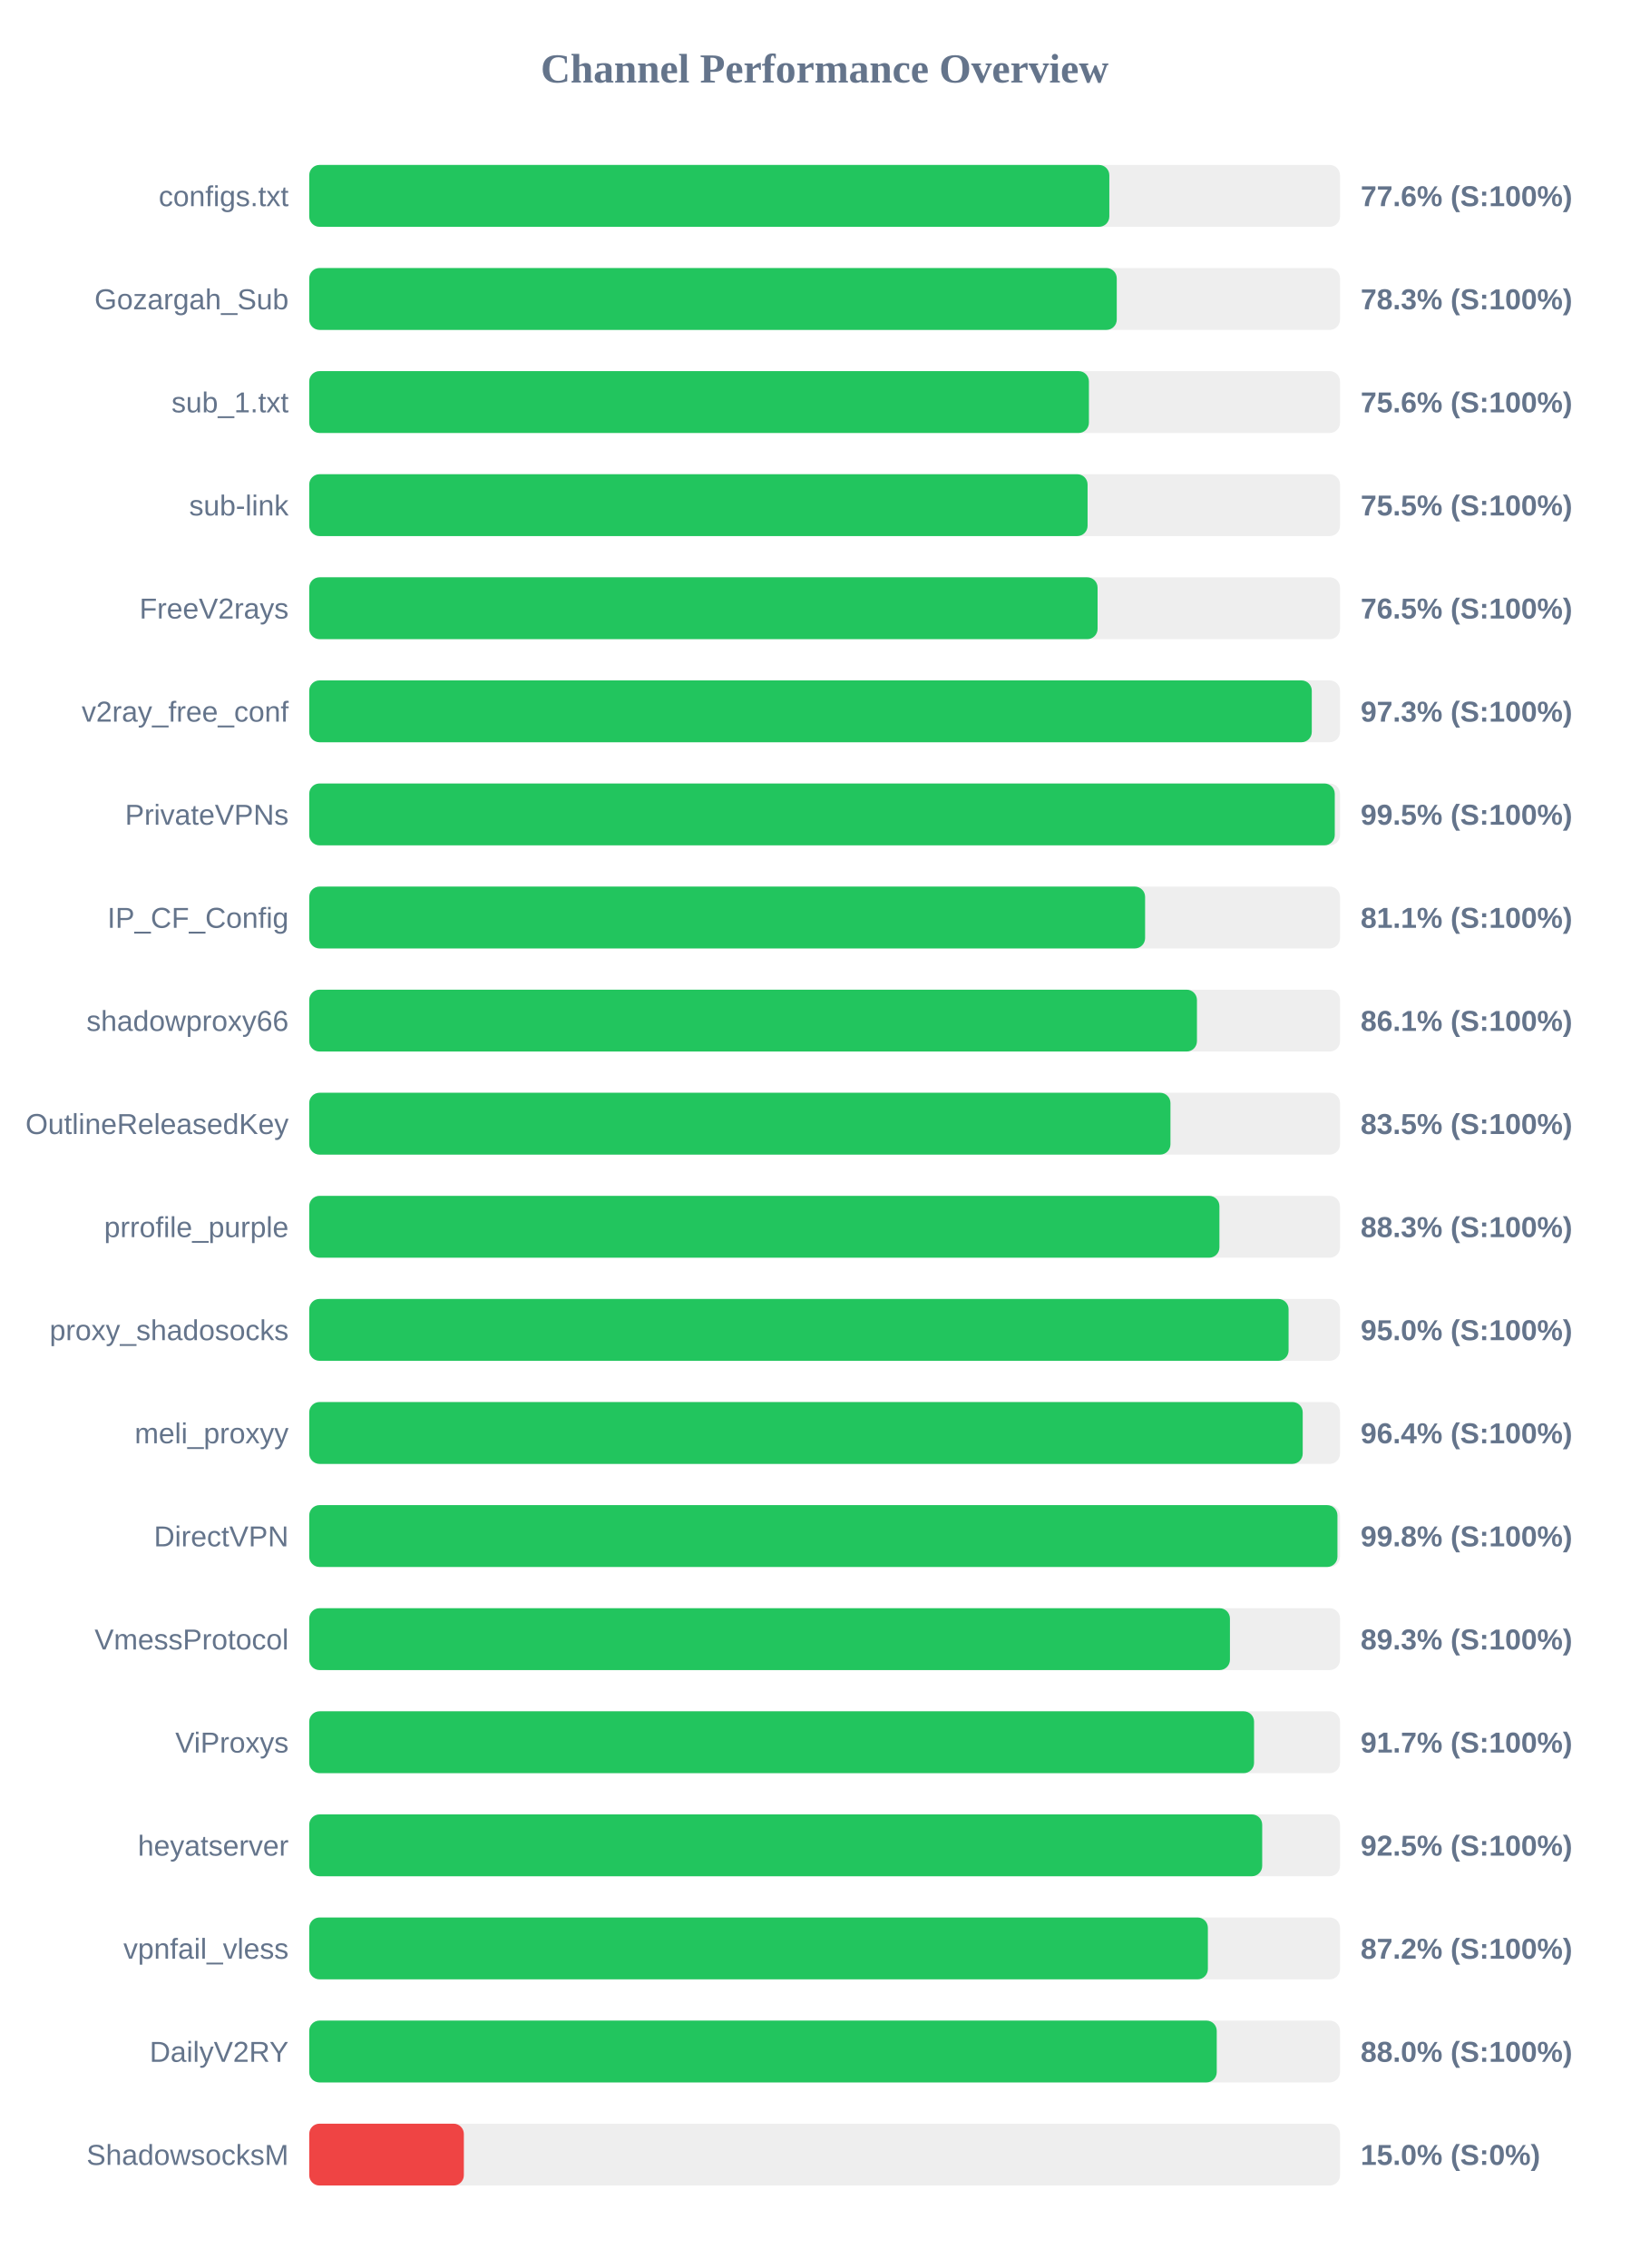
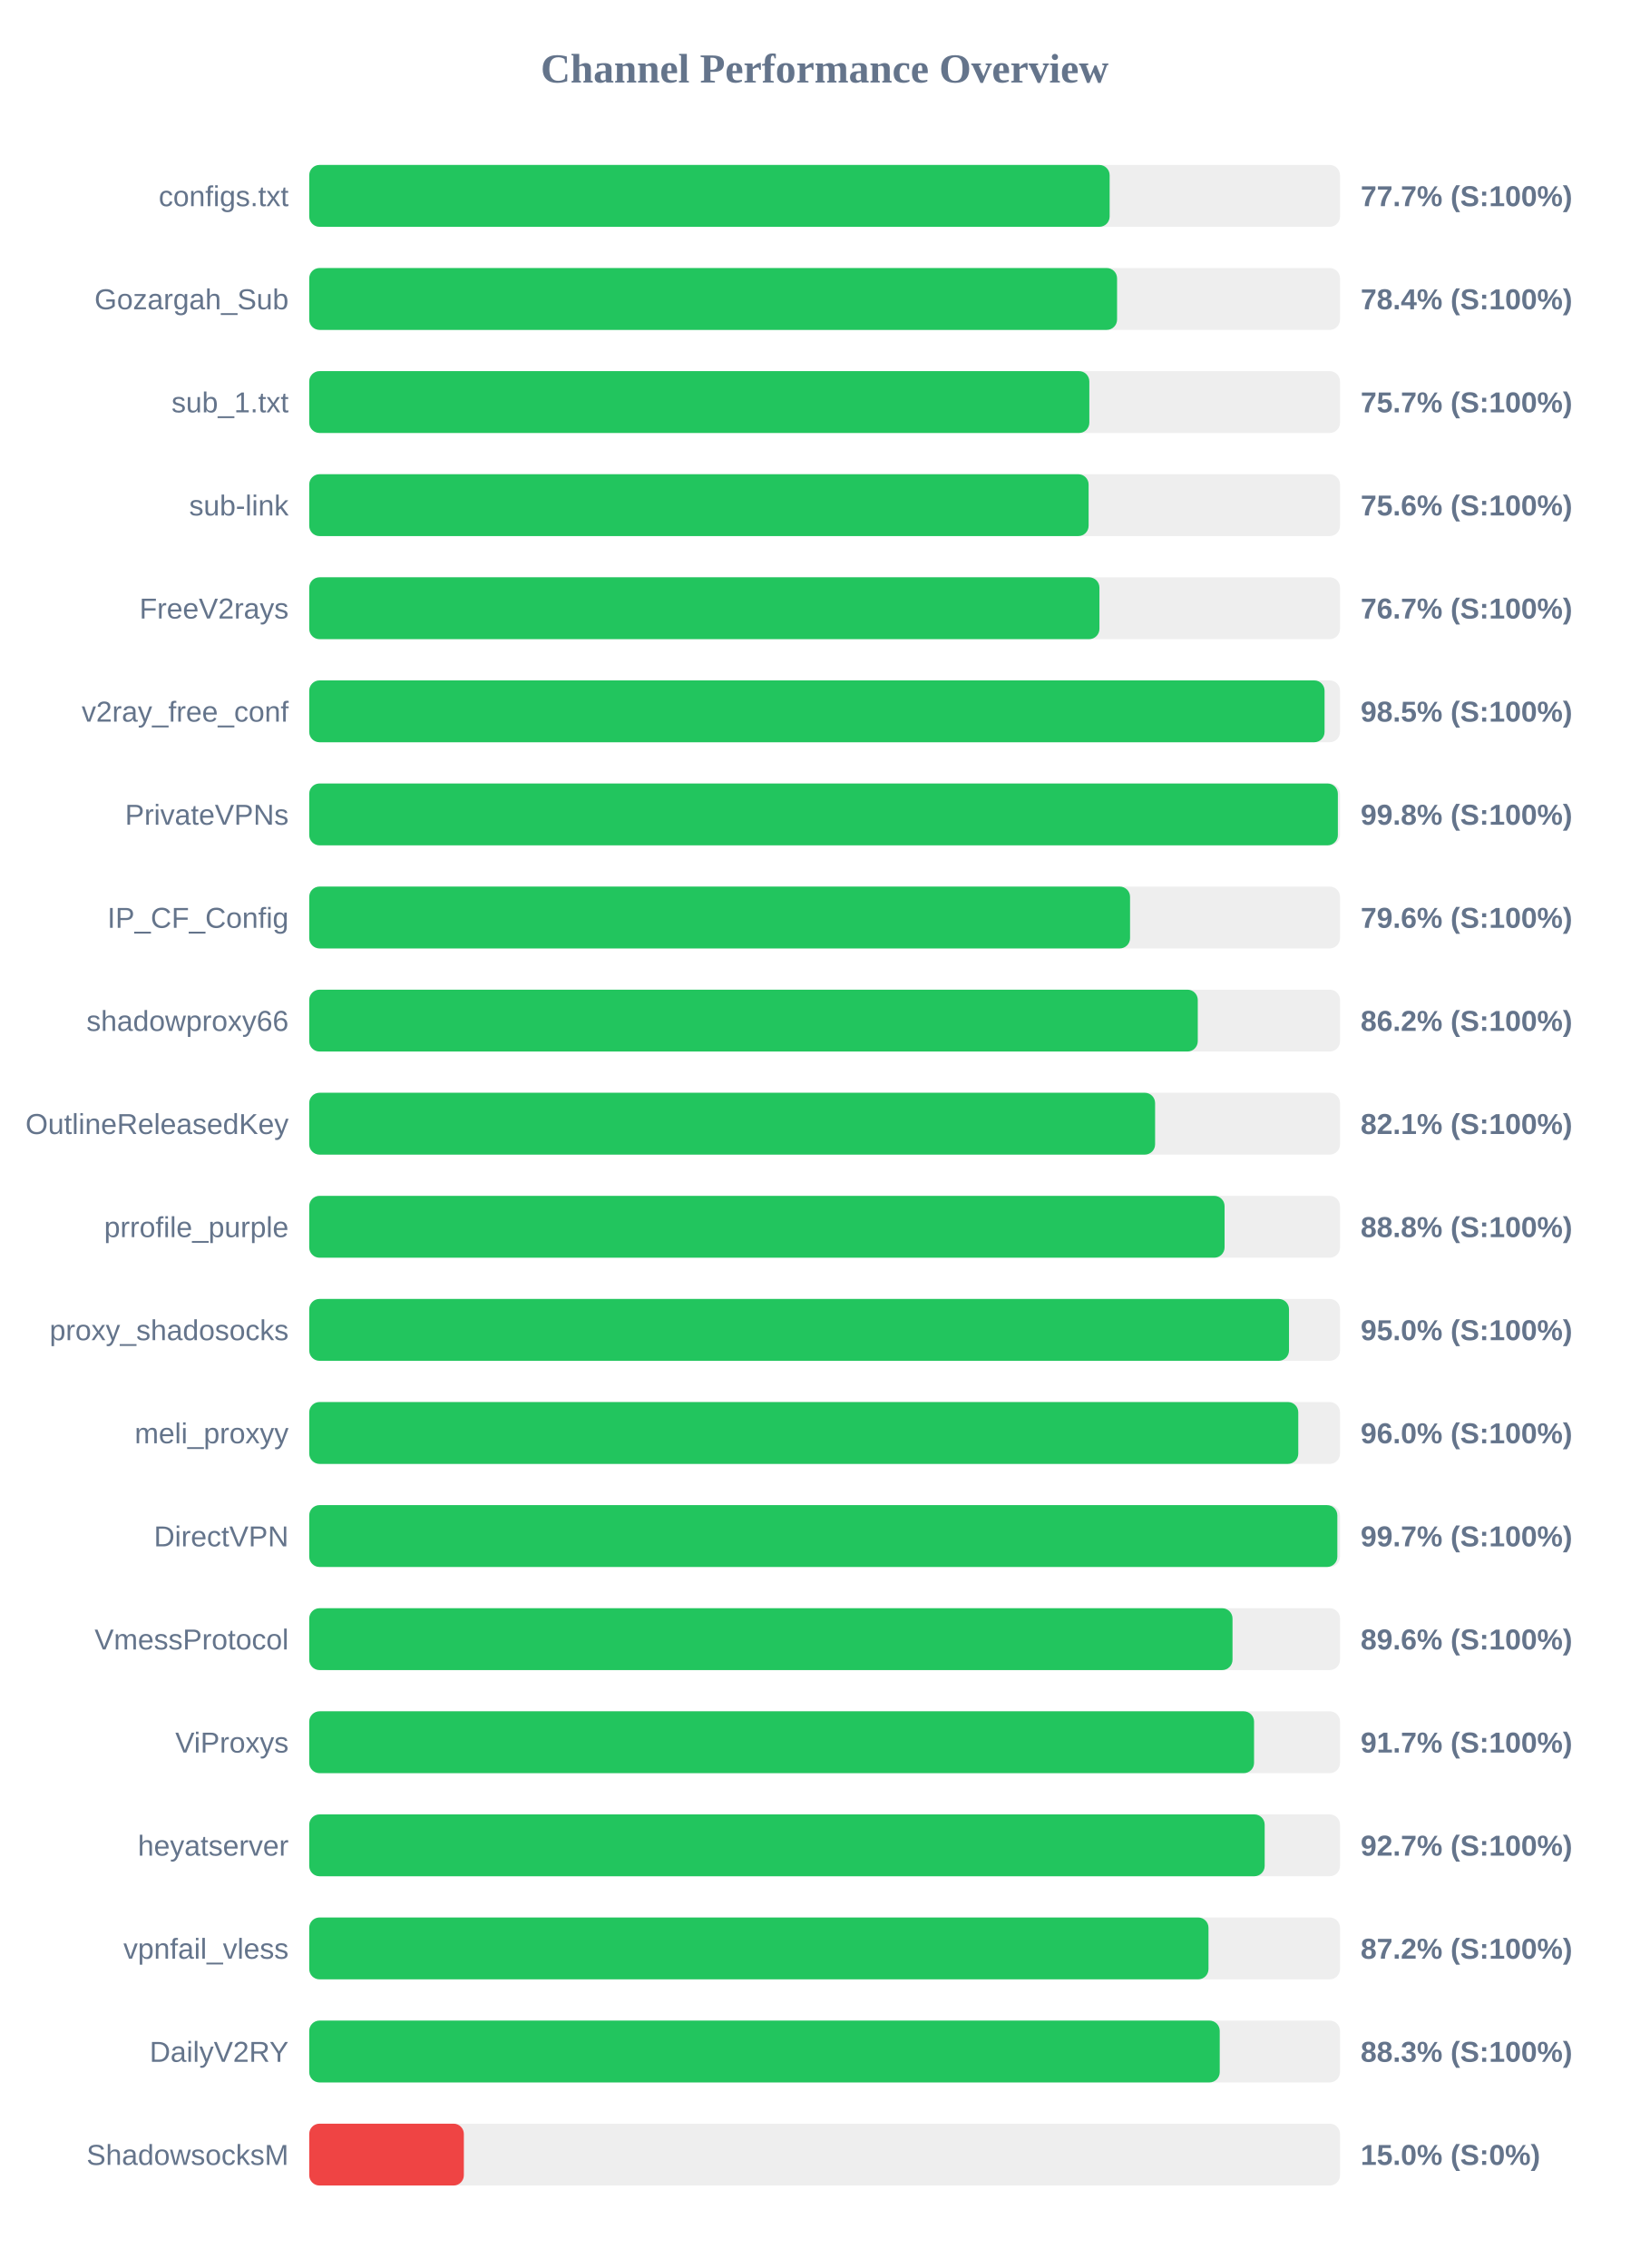
<svg xmlns="http://www.w3.org/2000/svg" width="800" height="1100" version="1.1">
  <style>
        .row { font: 14px Arial; fill: #64748b; }
        .score { font: bold 14px Arial; fill: #64748b; }
    </style>
  <text x="400" y="40" text-anchor="middle" font-size="20px" font-weight="bold" fill="#64748b">Channel Performance Overview</text>
  <rect x="150" y="80" width="500" height="30" fill="#eee" rx="5" />
-   <rect x="150" y="80" width="388.1" height="30" fill="#22c55e" rx="5" />
+   <rect x="150" y="80" width="388.25" height="30" fill="#22c55e" rx="5" />
  <text x="140" y="100" text-anchor="end" class="row">configs.txt</text>
-   <text x="660" y="100" text-anchor="start" class="score">77.6% (S:100%)</text>
+   <text x="660" y="100" text-anchor="start" class="score">77.7% (S:100%)</text>
  <rect x="150" y="130" width="500" height="30" fill="#eee" rx="5" />
-   <rect x="150" y="130" width="391.7" height="30" fill="#22c55e" rx="5" />
+   <rect x="150" y="130" width="391.85" height="30" fill="#22c55e" rx="5" />
  <text x="140" y="150" text-anchor="end" class="row">Gozargah_Sub</text>
-   <text x="660" y="150" text-anchor="start" class="score">78.3% (S:100%)</text>
+   <text x="660" y="150" text-anchor="start" class="score">78.4% (S:100%)</text>
  <rect x="150" y="180" width="500" height="30" fill="#eee" rx="5" />
-   <rect x="150" y="180" width="378.2" height="30" fill="#22c55e" rx="5" />
+   <rect x="150" y="180" width="378.4" height="30" fill="#22c55e" rx="5" />
  <text x="140" y="200" text-anchor="end" class="row">sub_1.txt</text>
-   <text x="660" y="200" text-anchor="start" class="score">75.6% (S:100%)</text>
+   <text x="660" y="200" text-anchor="start" class="score">75.7% (S:100%)</text>
  <rect x="150" y="230" width="500" height="30" fill="#eee" rx="5" />
-   <rect x="150" y="230" width="377.55" height="30" fill="#22c55e" rx="5" />
+   <rect x="150" y="230" width="378.05" height="30" fill="#22c55e" rx="5" />
  <text x="140" y="250" text-anchor="end" class="row">sub-link</text>
-   <text x="660" y="250" text-anchor="start" class="score">75.5% (S:100%)</text>
+   <text x="660" y="250" text-anchor="start" class="score">75.6% (S:100%)</text>
  <rect x="150" y="280" width="500" height="30" fill="#eee" rx="5" />
-   <rect x="150" y="280" width="382.4" height="30" fill="#22c55e" rx="5" />
+   <rect x="150" y="280" width="383.3" height="30" fill="#22c55e" rx="5" />
  <text x="140" y="300" text-anchor="end" class="row">FreeV2rays</text>
-   <text x="660" y="300" text-anchor="start" class="score">76.5% (S:100%)</text>
+   <text x="660" y="300" text-anchor="start" class="score">76.7% (S:100%)</text>
  <rect x="150" y="330" width="500" height="30" fill="#eee" rx="5" />
-   <rect x="150" y="330" width="486.3" height="30" fill="#22c55e" rx="5" />
+   <rect x="150" y="330" width="492.5" height="30" fill="#22c55e" rx="5" />
  <text x="140" y="350" text-anchor="end" class="row">v2ray_free_conf</text>
-   <text x="660" y="350" text-anchor="start" class="score">97.3% (S:100%)</text>
+   <text x="660" y="350" text-anchor="start" class="score">98.5% (S:100%)</text>
  <rect x="150" y="380" width="500" height="30" fill="#eee" rx="5" />
-   <rect x="150" y="380" width="497.45" height="30" fill="#22c55e" rx="5" />
+   <rect x="150" y="380" width="498.95" height="30" fill="#22c55e" rx="5" />
  <text x="140" y="400" text-anchor="end" class="row">PrivateVPNs</text>
-   <text x="660" y="400" text-anchor="start" class="score">99.5% (S:100%)</text>
+   <text x="660" y="400" text-anchor="start" class="score">99.8% (S:100%)</text>
  <rect x="150" y="430" width="500" height="30" fill="#eee" rx="5" />
-   <rect x="150" y="430" width="405.45" height="30" fill="#22c55e" rx="5" />
+   <rect x="150" y="430" width="398.15" height="30" fill="#22c55e" rx="5" />
  <text x="140" y="450" text-anchor="end" class="row">IP_CF_Config</text>
-   <text x="660" y="450" text-anchor="start" class="score">81.1% (S:100%)</text>
+   <text x="660" y="450" text-anchor="start" class="score">79.6% (S:100%)</text>
  <rect x="150" y="480" width="500" height="30" fill="#eee" rx="5" />
-   <rect x="150" y="480" width="430.6" height="30" fill="#22c55e" rx="5" />
+   <rect x="150" y="480" width="431.0" height="30" fill="#22c55e" rx="5" />
  <text x="140" y="500" text-anchor="end" class="row">shadowproxy66</text>
-   <text x="660" y="500" text-anchor="start" class="score">86.1% (S:100%)</text>
+   <text x="660" y="500" text-anchor="start" class="score">86.2% (S:100%)</text>
  <rect x="150" y="530" width="500" height="30" fill="#eee" rx="5" />
-   <rect x="150" y="530" width="417.75" height="30" fill="#22c55e" rx="5" />
+   <rect x="150" y="530" width="410.3" height="30" fill="#22c55e" rx="5" />
  <text x="140" y="550" text-anchor="end" class="row">OutlineReleasedKey</text>
-   <text x="660" y="550" text-anchor="start" class="score">83.5% (S:100%)</text>
+   <text x="660" y="550" text-anchor="start" class="score">82.1% (S:100%)</text>
  <rect x="150" y="580" width="500" height="30" fill="#eee" rx="5" />
-   <rect x="150" y="580" width="441.5" height="30" fill="#22c55e" rx="5" />
+   <rect x="150" y="580" width="444.0" height="30" fill="#22c55e" rx="5" />
  <text x="140" y="600" text-anchor="end" class="row">prrofile_purple</text>
-   <text x="660" y="600" text-anchor="start" class="score">88.3% (S:100%)</text>
+   <text x="660" y="600" text-anchor="start" class="score">88.8% (S:100%)</text>
  <rect x="150" y="630" width="500" height="30" fill="#eee" rx="5" />
-   <rect x="150" y="630" width="475.05" height="30" fill="#22c55e" rx="5" />
+   <rect x="150" y="630" width="475.25" height="30" fill="#22c55e" rx="5" />
  <text x="140" y="650" text-anchor="end" class="row">proxy_shadosocks</text>
  <text x="660" y="650" text-anchor="start" class="score">95.0% (S:100%)</text>
  <rect x="150" y="680" width="500" height="30" fill="#eee" rx="5" />
-   <rect x="150" y="680" width="481.9" height="30" fill="#22c55e" rx="5" />
+   <rect x="150" y="680" width="479.75" height="30" fill="#22c55e" rx="5" />
  <text x="140" y="700" text-anchor="end" class="row">meli_proxyy</text>
-   <text x="660" y="700" text-anchor="start" class="score">96.4% (S:100%)</text>
+   <text x="660" y="700" text-anchor="start" class="score">96.0% (S:100%)</text>
  <rect x="150" y="730" width="500" height="30" fill="#eee" rx="5" />
-   <rect x="150" y="730" width="498.75" height="30" fill="#22c55e" rx="5" />
+   <rect x="150" y="730" width="498.7" height="30" fill="#22c55e" rx="5" />
  <text x="140" y="750" text-anchor="end" class="row">DirectVPN</text>
-   <text x="660" y="750" text-anchor="start" class="score">99.8% (S:100%)</text>
+   <text x="660" y="750" text-anchor="start" class="score">99.7% (S:100%)</text>
  <rect x="150" y="780" width="500" height="30" fill="#eee" rx="5" />
-   <rect x="150" y="780" width="446.6" height="30" fill="#22c55e" rx="5" />
+   <rect x="150" y="780" width="447.85" height="30" fill="#22c55e" rx="5" />
  <text x="140" y="800" text-anchor="end" class="row">VmessProtocol</text>
-   <text x="660" y="800" text-anchor="start" class="score">89.3% (S:100%)</text>
+   <text x="660" y="800" text-anchor="start" class="score">89.6% (S:100%)</text>
  <rect x="150" y="830" width="500" height="30" fill="#eee" rx="5" />
  <rect x="150" y="830" width="458.3" height="30" fill="#22c55e" rx="5" />
  <text x="140" y="850" text-anchor="end" class="row">ViProxys</text>
  <text x="660" y="850" text-anchor="start" class="score">91.7% (S:100%)</text>
  <rect x="150" y="880" width="500" height="30" fill="#eee" rx="5" />
-   <rect x="150" y="880" width="462.25" height="30" fill="#22c55e" rx="5" />
+   <rect x="150" y="880" width="463.45" height="30" fill="#22c55e" rx="5" />
  <text x="140" y="900" text-anchor="end" class="row">heyatserver</text>
-   <text x="660" y="900" text-anchor="start" class="score">92.5% (S:100%)</text>
+   <text x="660" y="900" text-anchor="start" class="score">92.7% (S:100%)</text>
  <rect x="150" y="930" width="500" height="30" fill="#eee" rx="5" />
-   <rect x="150" y="930" width="435.9" height="30" fill="#22c55e" rx="5" />
+   <rect x="150" y="930" width="436.2" height="30" fill="#22c55e" rx="5" />
  <text x="140" y="950" text-anchor="end" class="row">vpnfail_vless</text>
  <text x="660" y="950" text-anchor="start" class="score">87.2% (S:100%)</text>
  <rect x="150" y="980" width="500" height="30" fill="#eee" rx="5" />
-   <rect x="150" y="980" width="440.2" height="30" fill="#22c55e" rx="5" />
+   <rect x="150" y="980" width="441.65" height="30" fill="#22c55e" rx="5" />
  <text x="140" y="1000" text-anchor="end" class="row">DailyV2RY</text>
-   <text x="660" y="1000" text-anchor="start" class="score">88.0% (S:100%)</text>
+   <text x="660" y="1000" text-anchor="start" class="score">88.3% (S:100%)</text>
  <rect x="150" y="1030" width="500" height="30" fill="#eee" rx="5" />
  <rect x="150" y="1030" width="75.0" height="30" fill="#ef4444" rx="5" />
  <text x="140" y="1050" text-anchor="end" class="row">ShadowsocksM</text>
  <text x="660" y="1050" text-anchor="start" class="score">15.0% (S:0%)</text>
</svg>
